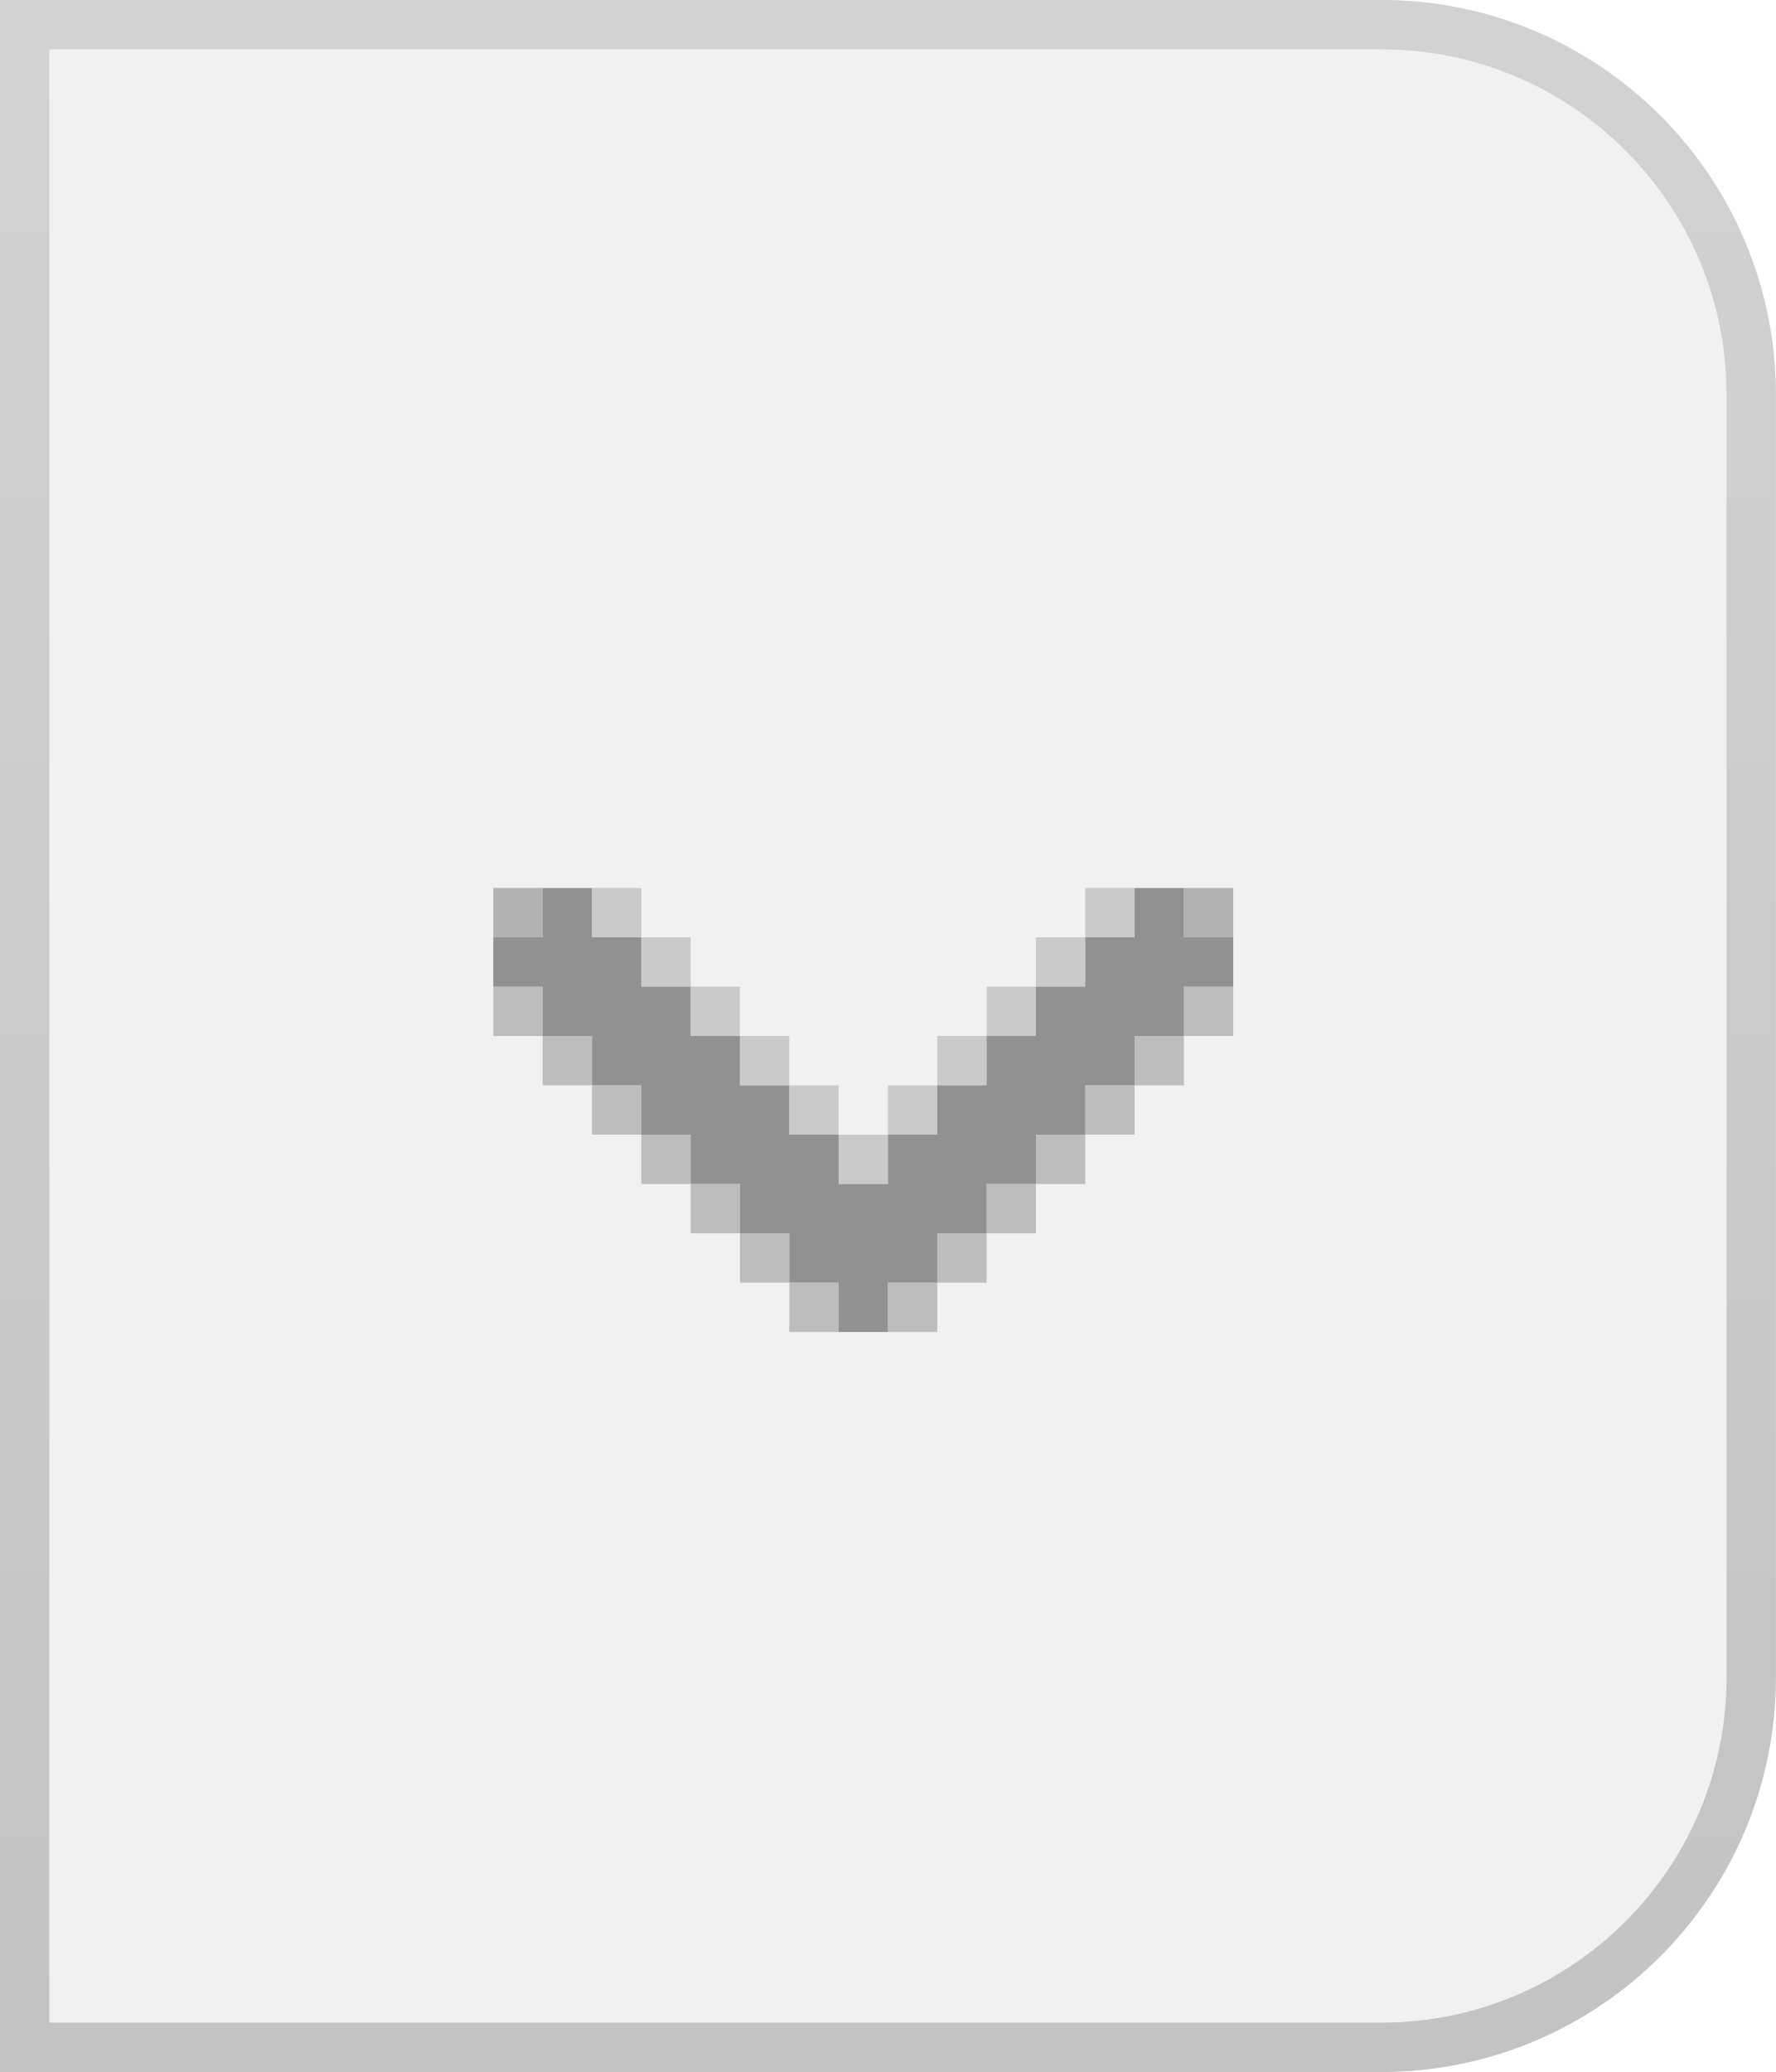
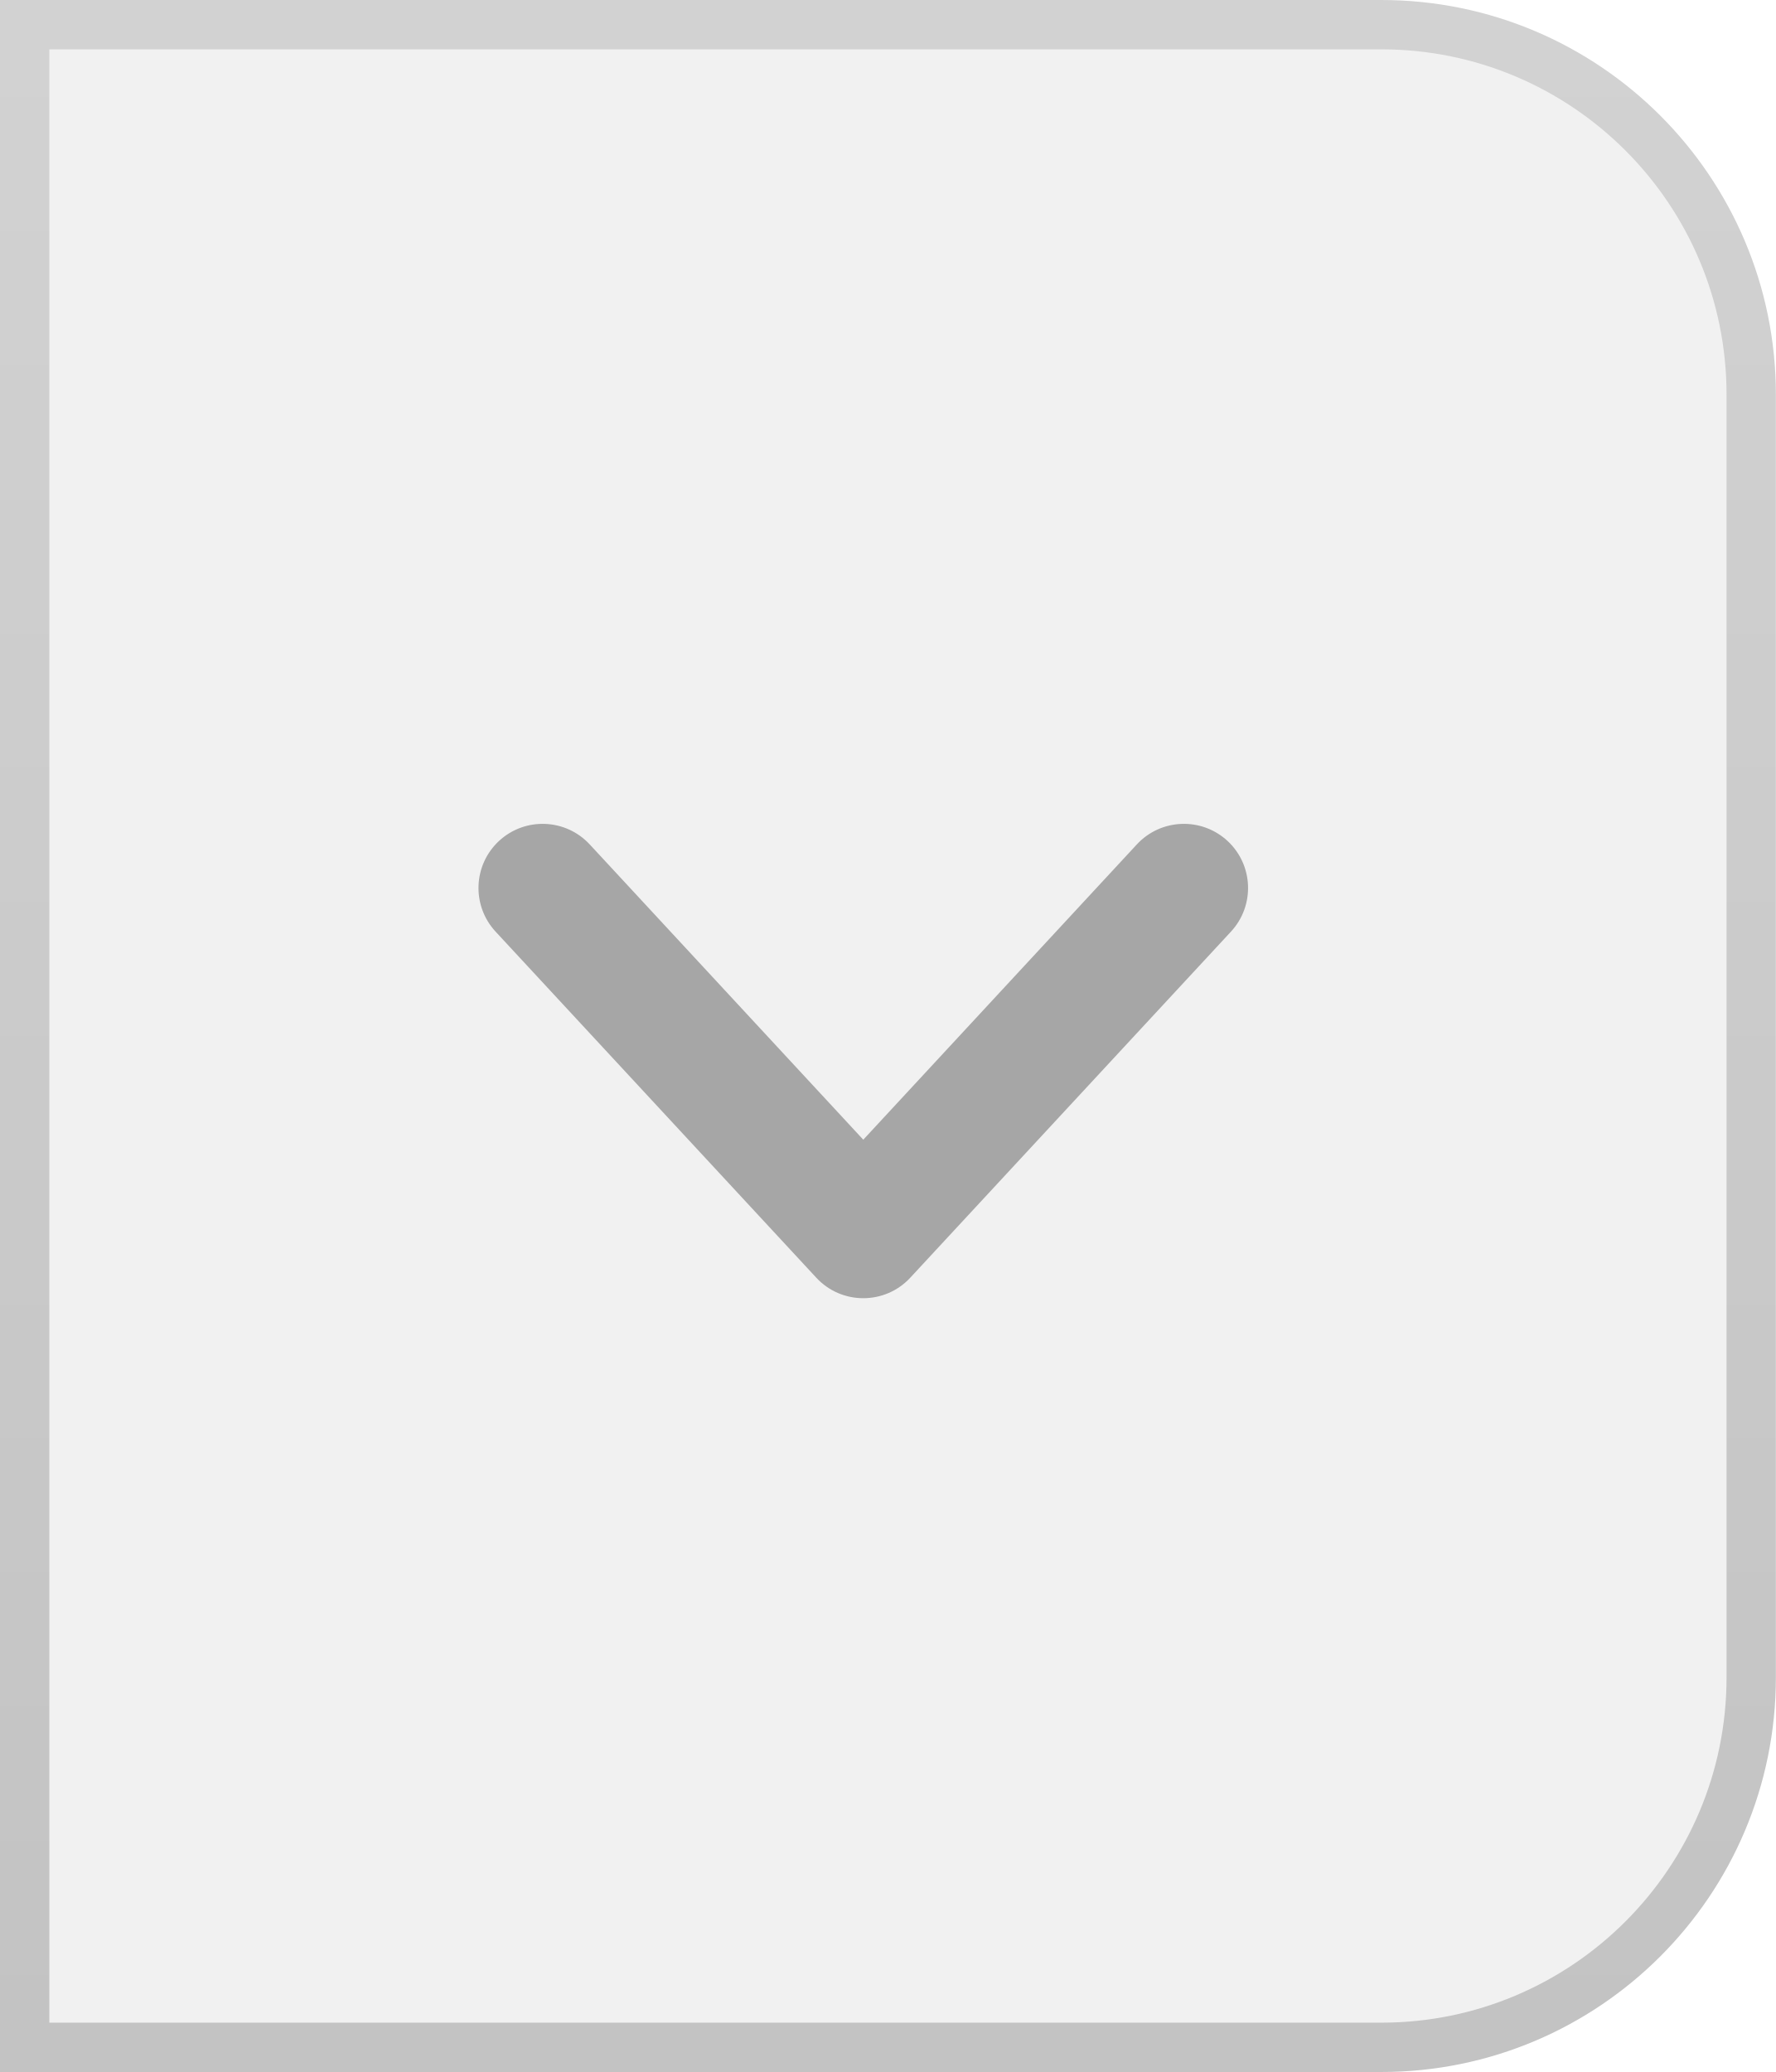
- <svg xmlns="http://www.w3.org/2000/svg" xmlns:xlink="http://www.w3.org/1999/xlink" width="36" height="42" viewBox="0 0 36 42">
+ <svg xmlns="http://www.w3.org/2000/svg" width="18" height="21" viewBox="0 0 18 21">
  <defs>
-     <linearGradient id="comborighteditabledisabled@2x-b" x1="50%" x2="50%" y1="0%" y2="100%">
+     <linearGradient id="comborighteditabledisabled@2x-a" x1="50%" x2="50%" y1="0%" y2="100%">
      <stop offset="0%" stop-color="#D2D2D2" />
      <stop offset="100%" stop-color="#C3C3C3" />
    </linearGradient>
-     <path id="comborighteditabledisabled@2x-a" d="M0,0 L28,0 C32.418,-8.11624501e-16 36,3.582 36,8 L36,34 C36,38.418 32.418,42 28,42 L0,42 L0,0 Z" />
  </defs>
  <g fill="none" fill-rule="evenodd">
-     <use fill="#F1F1F1" xlink:href="#comborighteditabledisabled@2x-a" />
-     <path stroke="url(#comborighteditabledisabled@2x-b)" d="M0.5,0.5 L0.5,41.5 L28,41.5 C32.142,41.5 35.5,38.142 35.5,34 L35.5,8 C35.5,3.858 32.142,0.5 28,0.5 L0.5,0.5 Z" />
-     <g transform="translate(10 18)">
-       <rect width="1" height="1" fill="#B1B1B1" />
-       <rect width="1" height="1" x="14" fill="#B1B1B1" />
-       <rect width="1" height="1" x="2" fill="#CACACA" />
-       <rect width="1" height="1" x="3" y="1" fill="#CACACA" />
-       <rect width="1" height="1" x="4" y="2" fill="#CACACA" />
-       <rect width="1" height="1" x="5" y="3" fill="#CACACA" />
-       <rect width="1" height="1" x="6" y="4" fill="#CACACA" />
-       <rect width="1" height="1" y="2" fill="#BDBDBD" />
-       <rect width="1" height="1" x="1" y="3" fill="#BDBDBD" />
-       <rect width="1" height="1" x="2" y="4" fill="#BDBDBD" />
-       <rect width="1" height="1" x="3" y="5" fill="#BDBDBD" />
-       <rect width="1" height="1" x="4" y="6" fill="#BDBDBD" />
-       <rect width="1" height="1" x="5" y="7" fill="#BDBDBD" />
-       <rect width="1" height="1" x="6" y="8" fill="#BDBDBD" />
-       <rect width="1" height="1" x="14" y="2" fill="#BDBDBD" transform="matrix(-1 0 0 1 29 0)" />
-       <rect width="1" height="1" x="13" y="3" fill="#BDBDBD" transform="matrix(-1 0 0 1 27 0)" />
-       <rect width="1" height="1" x="12" y="4" fill="#BDBDBD" transform="matrix(-1 0 0 1 25 0)" />
-       <rect width="1" height="1" x="11" y="5" fill="#BDBDBD" transform="matrix(-1 0 0 1 23 0)" />
-       <rect width="1" height="1" x="10" y="6" fill="#BDBDBD" transform="matrix(-1 0 0 1 21 0)" />
-       <rect width="1" height="1" x="9" y="7" fill="#BDBDBD" transform="matrix(-1 0 0 1 19 0)" />
-       <rect width="1" height="1" x="8" y="8" fill="#BDBDBD" transform="matrix(-1 0 0 1 17 0)" />
-       <rect width="1" height="1" x="12" fill="#CACACA" transform="matrix(-1 0 0 1 25 0)" />
-       <rect width="1" height="1" x="11" y="1" fill="#CACACA" transform="matrix(-1 0 0 1 23 0)" />
-       <rect width="1" height="1" x="10" y="2" fill="#CACACA" transform="matrix(-1 0 0 1 21 0)" />
-       <rect width="1" height="1" x="9" y="3" fill="#CACACA" transform="matrix(-1 0 0 1 19 0)" />
-       <rect width="1" height="1" x="8" y="4" fill="#CACACA" transform="matrix(-1 0 0 1 17 0)" />
-       <rect width="1" height="1" x="7" y="5" fill="#CACACA" transform="matrix(-1 0 0 1 15 0)" />
-     </g>
-     <path fill="#919191" d="M24,20 L24,21 L23,21 L23,22 L22,22 L22,23 L21,23 L21,24 L20,24 L20,25 L19,25 L19,26 L18,26 L18,27 L17,27 L17,26 L16,26 L16,25 L15,25 L15,24 L14,24 L14,23 L13,23 L13,22 L12,22 L12,21 L11,21 L11,20 L10,20 L10,19 L11,19 L11,18 L12,18 L12,19 L13,19 L13,20 L14,20 L14,21 L15,21 L15,22 L16,22 L16,23 L17,23 L17,24 L18,24 L18,23 L19,23 L19,22 L20,22 L20,21 L21,21 L21,20 L22,20 L22,19 L23,19 L23,18 L24,18 L24,19 L25,19 L25,20 L24,20 Z" />
+     <path fill="#F1F1F1" stroke="url(#comborighteditabledisabled@2x-a)" stroke-width=".5" d="M0.25,0.25 L0.25,20.75 L14,20.75 C16.071,20.75 17.75,19.071 17.75,17 L17.75,4 C17.75,1.929 16.071,0.25 14,0.25 L0.25,0.25 Z" />
+     <path fill="#A6A6A6" fill-rule="nonzero" d="M11.523,8.558 C11.767,8.295 12.178,8.279 12.442,8.523 C12.705,8.767 12.721,9.178 12.477,9.442 L9.227,12.949 C8.97,13.227 8.53,13.227 8.273,12.949 L5.023,9.442 C4.779,9.178 4.795,8.767 5.058,8.523 C5.322,8.279 5.733,8.295 5.977,8.558 L8.75,11.551 L11.523,8.558 Z" />
  </g>
</svg>
